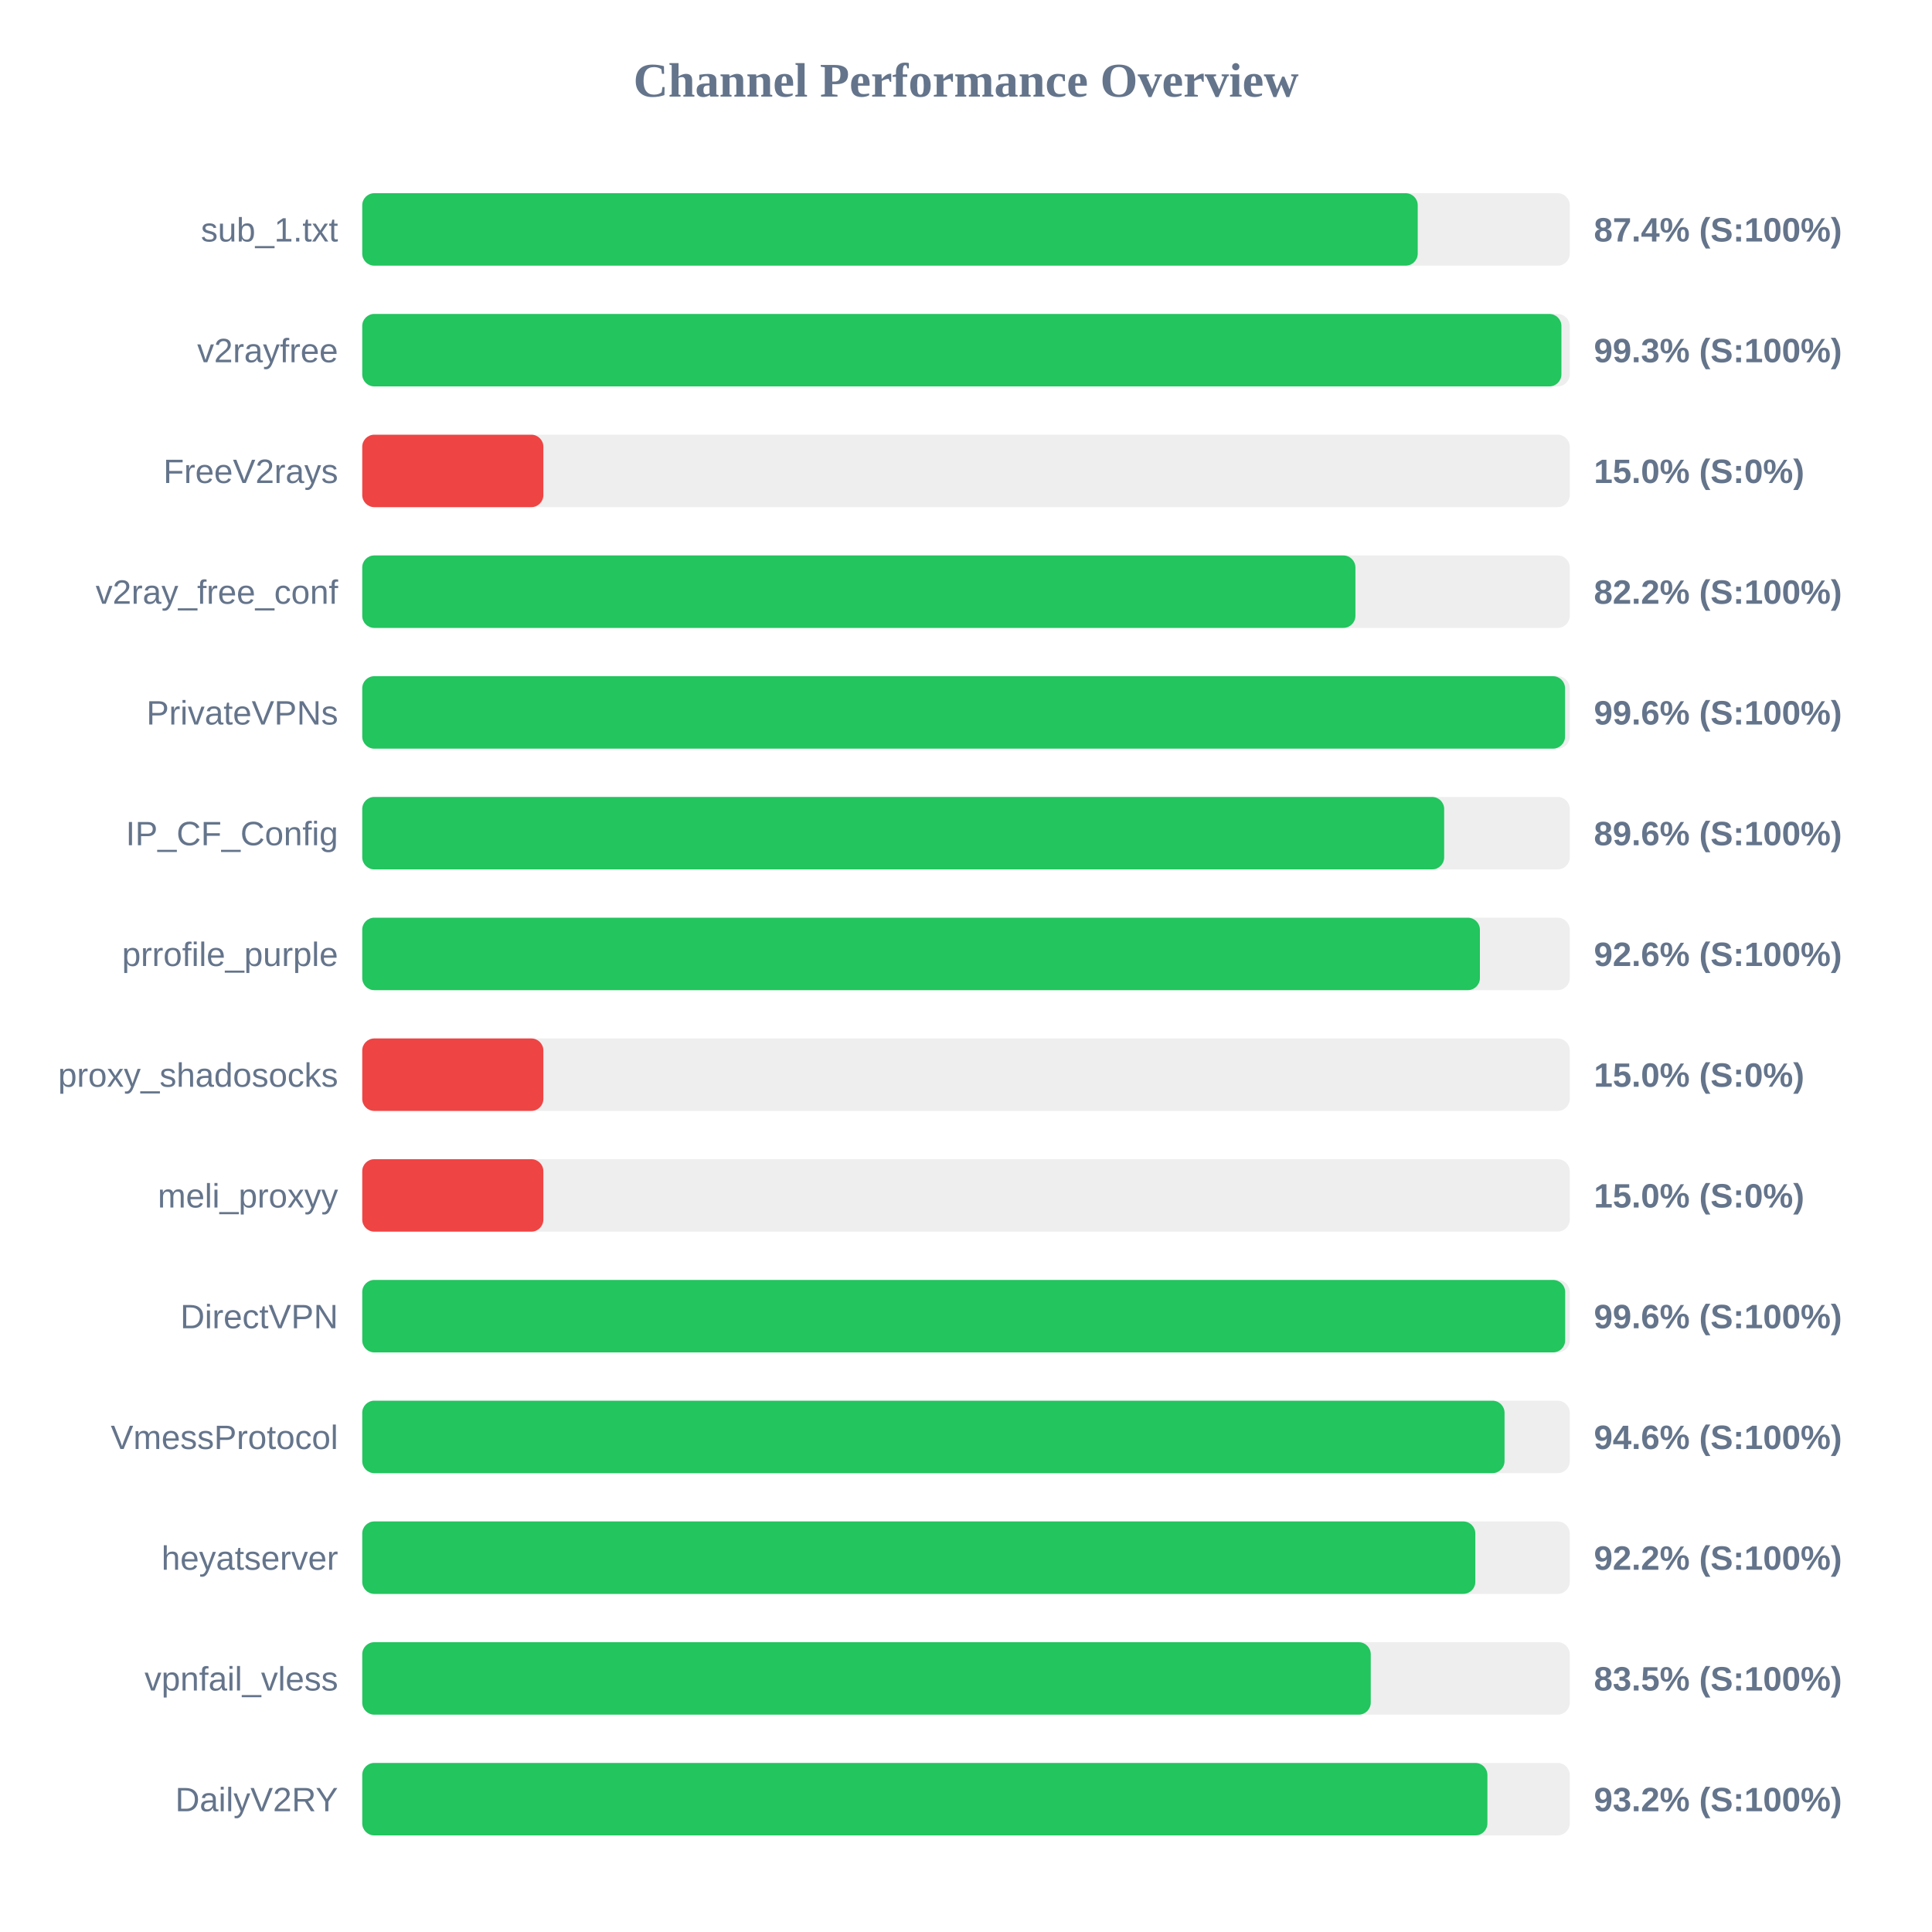
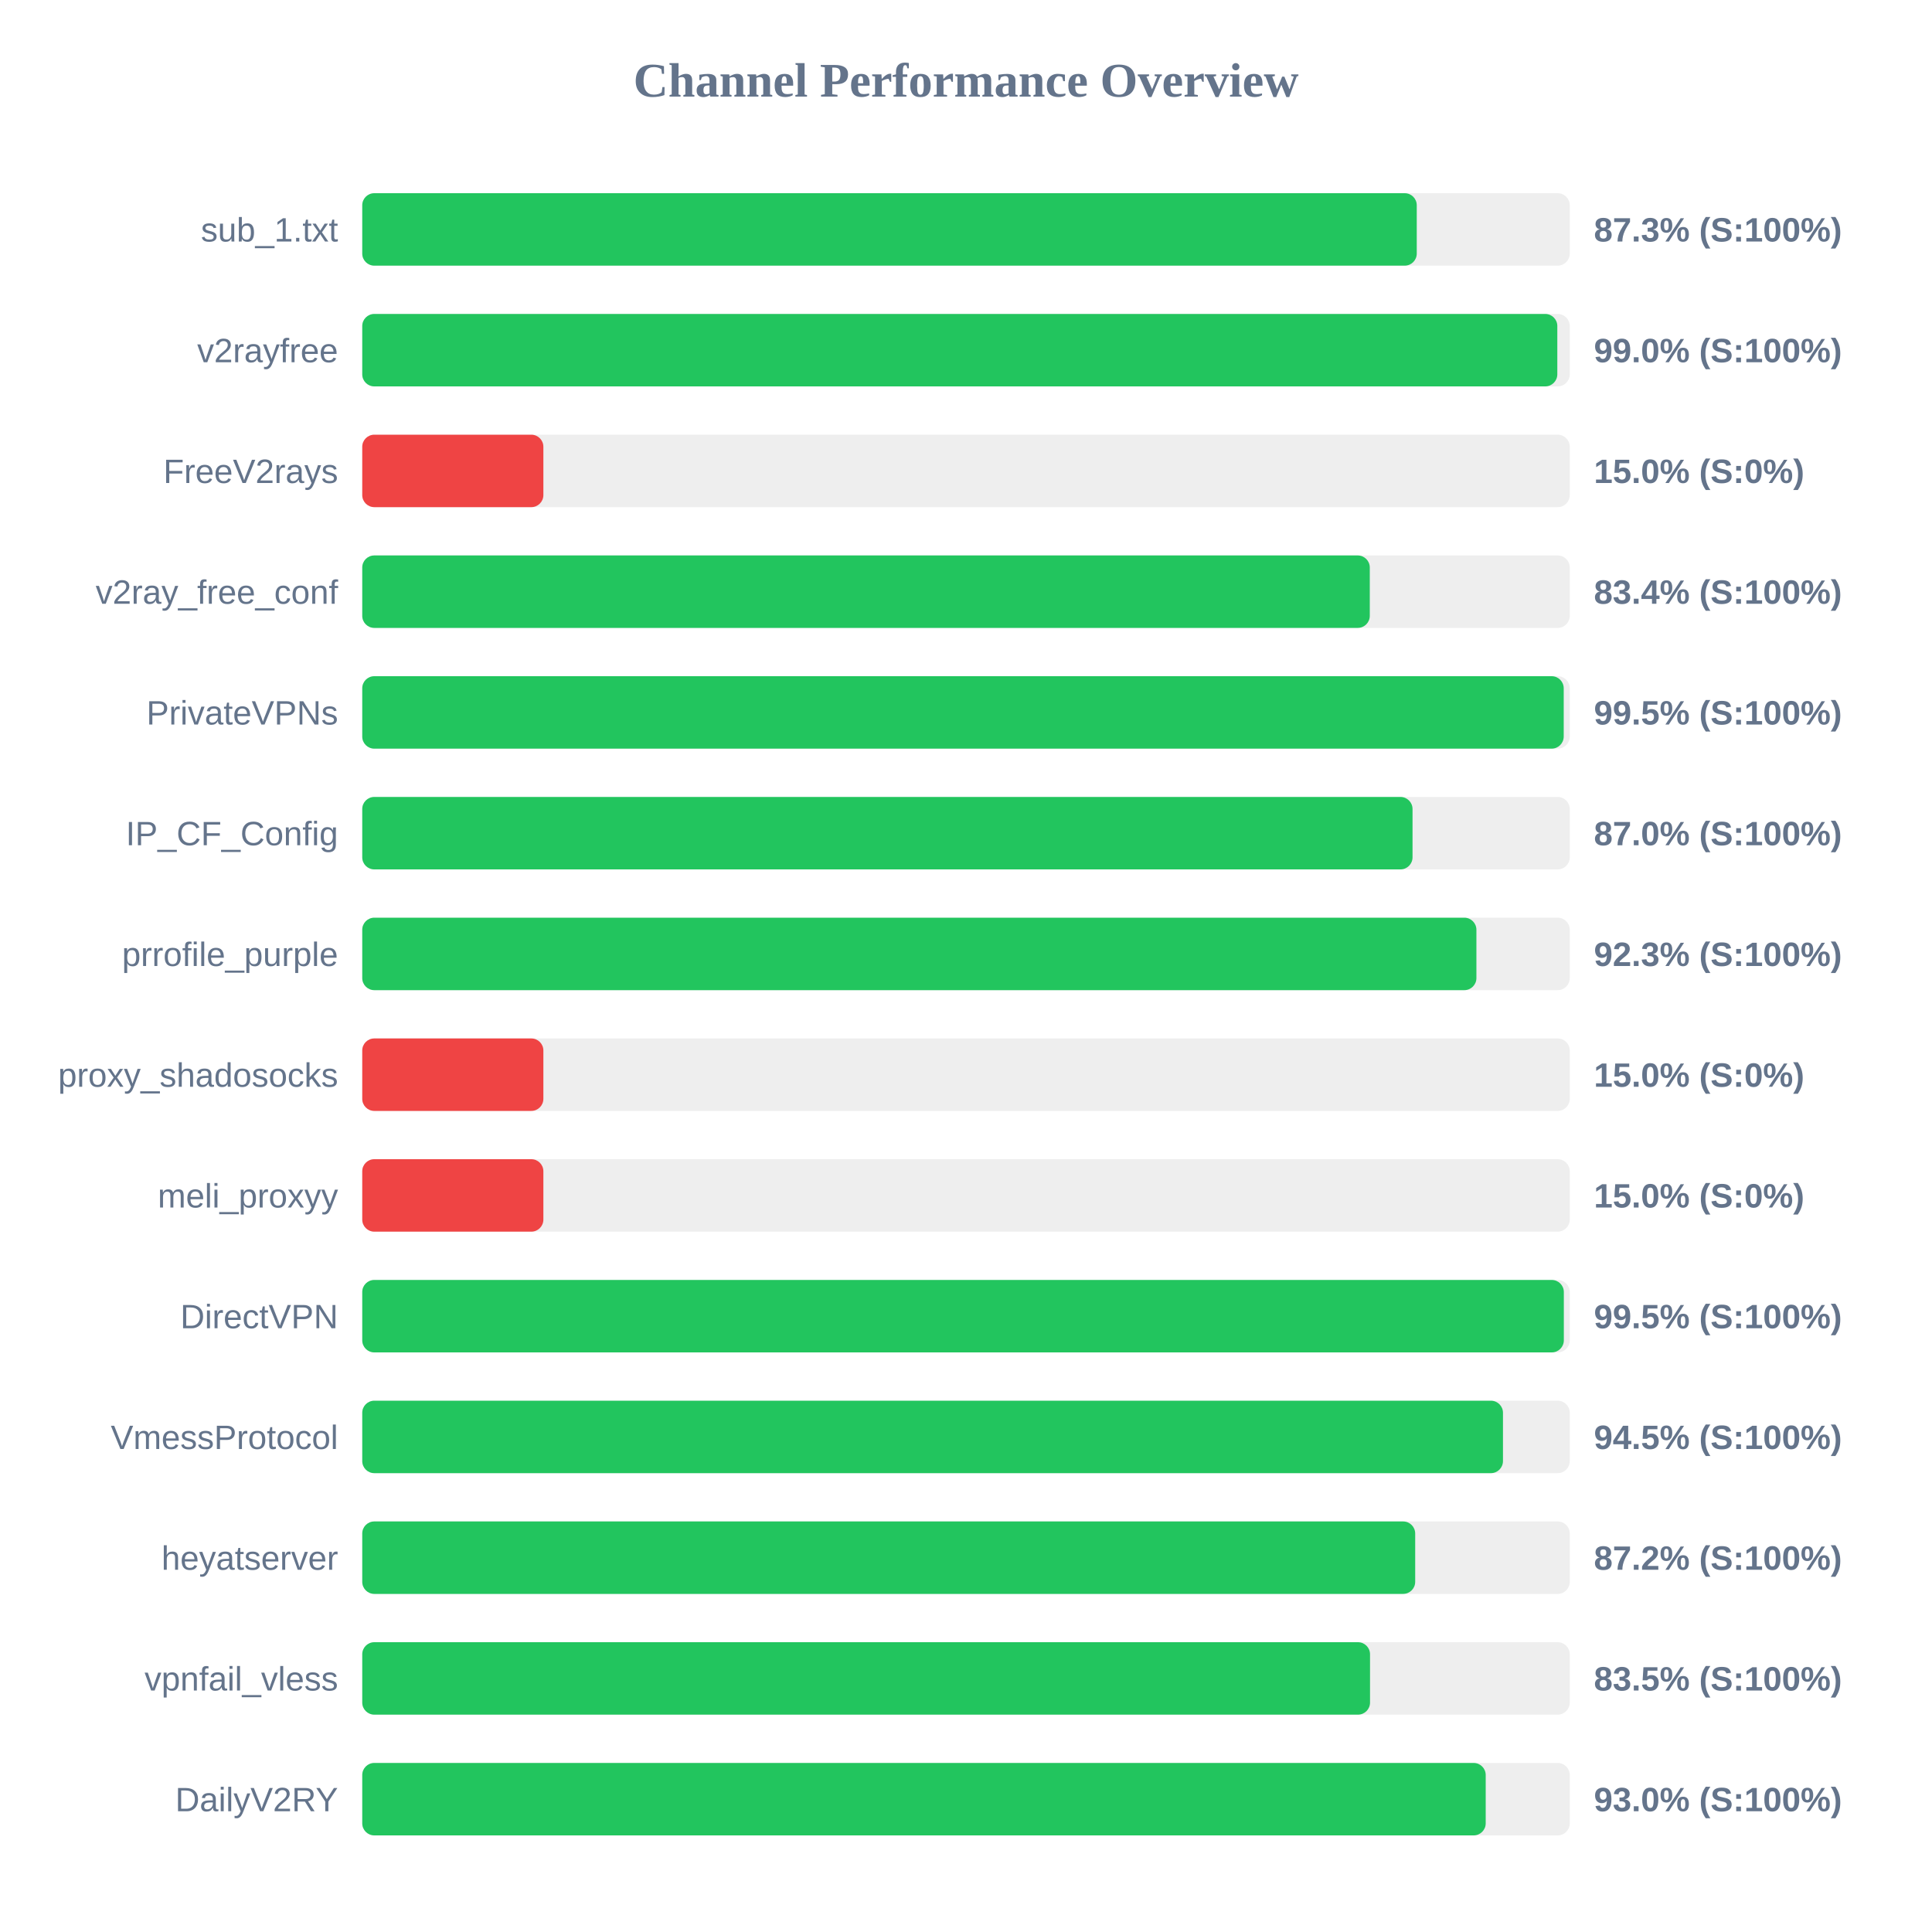
<svg xmlns="http://www.w3.org/2000/svg" width="800" height="800" version="1.1">
  <style>
        .row { font: 14px Arial; fill: #64748b; }
        .score { font: bold 14px Arial; fill: #64748b; }
    </style>
  <text x="400" y="40" text-anchor="middle" font-size="20px" font-weight="bold" fill="#64748b">Channel Performance Overview</text>
  <rect x="150" y="80" width="500" height="30" fill="#eee" rx="5" />
-   <rect x="150" y="80" width="437.05" height="30" fill="#22c55e" rx="5" />
+   <rect x="150" y="80" width="436.65" height="30" fill="#22c55e" rx="5" />
  <text x="140" y="100" text-anchor="end" class="row">sub_1.txt</text>
-   <text x="660" y="100" text-anchor="start" class="score">87.4% (S:100%)</text>
+   <text x="660" y="100" text-anchor="start" class="score">87.3% (S:100%)</text>
  <rect x="150" y="130" width="500" height="30" fill="#eee" rx="5" />
-   <rect x="150" y="130" width="496.55" height="30" fill="#22c55e" rx="5" />
+   <rect x="150" y="130" width="494.85" height="30" fill="#22c55e" rx="5" />
  <text x="140" y="150" text-anchor="end" class="row">v2rayfree</text>
-   <text x="660" y="150" text-anchor="start" class="score">99.3% (S:100%)</text>
+   <text x="660" y="150" text-anchor="start" class="score">99.0% (S:100%)</text>
  <rect x="150" y="180" width="500" height="30" fill="#eee" rx="5" />
  <rect x="150" y="180" width="75.0" height="30" fill="#ef4444" rx="5" />
  <text x="140" y="200" text-anchor="end" class="row">FreeV2rays</text>
  <text x="660" y="200" text-anchor="start" class="score">15.0% (S:0%)</text>
  <rect x="150" y="230" width="500" height="30" fill="#eee" rx="5" />
-   <rect x="150" y="230" width="411.25" height="30" fill="#22c55e" rx="5" />
+   <rect x="150" y="230" width="417.2" height="30" fill="#22c55e" rx="5" />
  <text x="140" y="250" text-anchor="end" class="row">v2ray_free_conf</text>
-   <text x="660" y="250" text-anchor="start" class="score">82.2% (S:100%)</text>
+   <text x="660" y="250" text-anchor="start" class="score">83.4% (S:100%)</text>
  <rect x="150" y="280" width="500" height="30" fill="#eee" rx="5" />
-   <rect x="150" y="280" width="498.05" height="30" fill="#22c55e" rx="5" />
+   <rect x="150" y="280" width="497.5" height="30" fill="#22c55e" rx="5" />
  <text x="140" y="300" text-anchor="end" class="row">PrivateVPNs</text>
-   <text x="660" y="300" text-anchor="start" class="score">99.6% (S:100%)</text>
+   <text x="660" y="300" text-anchor="start" class="score">99.5% (S:100%)</text>
  <rect x="150" y="330" width="500" height="30" fill="#eee" rx="5" />
-   <rect x="150" y="330" width="448.0" height="30" fill="#22c55e" rx="5" />
+   <rect x="150" y="330" width="434.9" height="30" fill="#22c55e" rx="5" />
  <text x="140" y="350" text-anchor="end" class="row">IP_CF_Config</text>
-   <text x="660" y="350" text-anchor="start" class="score">89.6% (S:100%)</text>
+   <text x="660" y="350" text-anchor="start" class="score">87.0% (S:100%)</text>
  <rect x="150" y="380" width="500" height="30" fill="#eee" rx="5" />
-   <rect x="150" y="380" width="462.8" height="30" fill="#22c55e" rx="5" />
+   <rect x="150" y="380" width="461.35" height="30" fill="#22c55e" rx="5" />
  <text x="140" y="400" text-anchor="end" class="row">prrofile_purple</text>
-   <text x="660" y="400" text-anchor="start" class="score">92.6% (S:100%)</text>
+   <text x="660" y="400" text-anchor="start" class="score">92.3% (S:100%)</text>
  <rect x="150" y="430" width="500" height="30" fill="#eee" rx="5" />
  <rect x="150" y="430" width="75.0" height="30" fill="#ef4444" rx="5" />
  <text x="140" y="450" text-anchor="end" class="row">proxy_shadosocks</text>
  <text x="660" y="450" text-anchor="start" class="score">15.0% (S:0%)</text>
  <rect x="150" y="480" width="500" height="30" fill="#eee" rx="5" />
  <rect x="150" y="480" width="75.0" height="30" fill="#ef4444" rx="5" />
  <text x="140" y="500" text-anchor="end" class="row">meli_proxyy</text>
  <text x="660" y="500" text-anchor="start" class="score">15.0% (S:0%)</text>
  <rect x="150" y="530" width="500" height="30" fill="#eee" rx="5" />
-   <rect x="150" y="530" width="498.1" height="30" fill="#22c55e" rx="5" />
+   <rect x="150" y="530" width="497.55" height="30" fill="#22c55e" rx="5" />
  <text x="140" y="550" text-anchor="end" class="row">DirectVPN</text>
-   <text x="660" y="550" text-anchor="start" class="score">99.6% (S:100%)</text>
+   <text x="660" y="550" text-anchor="start" class="score">99.5% (S:100%)</text>
  <rect x="150" y="580" width="500" height="30" fill="#eee" rx="5" />
-   <rect x="150" y="580" width="473.0" height="30" fill="#22c55e" rx="5" />
+   <rect x="150" y="580" width="472.35" height="30" fill="#22c55e" rx="5" />
  <text x="140" y="600" text-anchor="end" class="row">VmessProtocol</text>
-   <text x="660" y="600" text-anchor="start" class="score">94.6% (S:100%)</text>
+   <text x="660" y="600" text-anchor="start" class="score">94.5% (S:100%)</text>
  <rect x="150" y="630" width="500" height="30" fill="#eee" rx="5" />
-   <rect x="150" y="630" width="460.9" height="30" fill="#22c55e" rx="5" />
+   <rect x="150" y="630" width="436.0" height="30" fill="#22c55e" rx="5" />
  <text x="140" y="650" text-anchor="end" class="row">heyatserver</text>
-   <text x="660" y="650" text-anchor="start" class="score">92.2% (S:100%)</text>
+   <text x="660" y="650" text-anchor="start" class="score">87.2% (S:100%)</text>
  <rect x="150" y="680" width="500" height="30" fill="#eee" rx="5" />
-   <rect x="150" y="680" width="417.6" height="30" fill="#22c55e" rx="5" />
+   <rect x="150" y="680" width="417.3" height="30" fill="#22c55e" rx="5" />
  <text x="140" y="700" text-anchor="end" class="row">vpnfail_vless</text>
  <text x="660" y="700" text-anchor="start" class="score">83.5% (S:100%)</text>
  <rect x="150" y="730" width="500" height="30" fill="#eee" rx="5" />
-   <rect x="150" y="730" width="465.9" height="30" fill="#22c55e" rx="5" />
+   <rect x="150" y="730" width="465.2" height="30" fill="#22c55e" rx="5" />
  <text x="140" y="750" text-anchor="end" class="row">DailyV2RY</text>
-   <text x="660" y="750" text-anchor="start" class="score">93.2% (S:100%)</text>
+   <text x="660" y="750" text-anchor="start" class="score">93.0% (S:100%)</text>
</svg>
